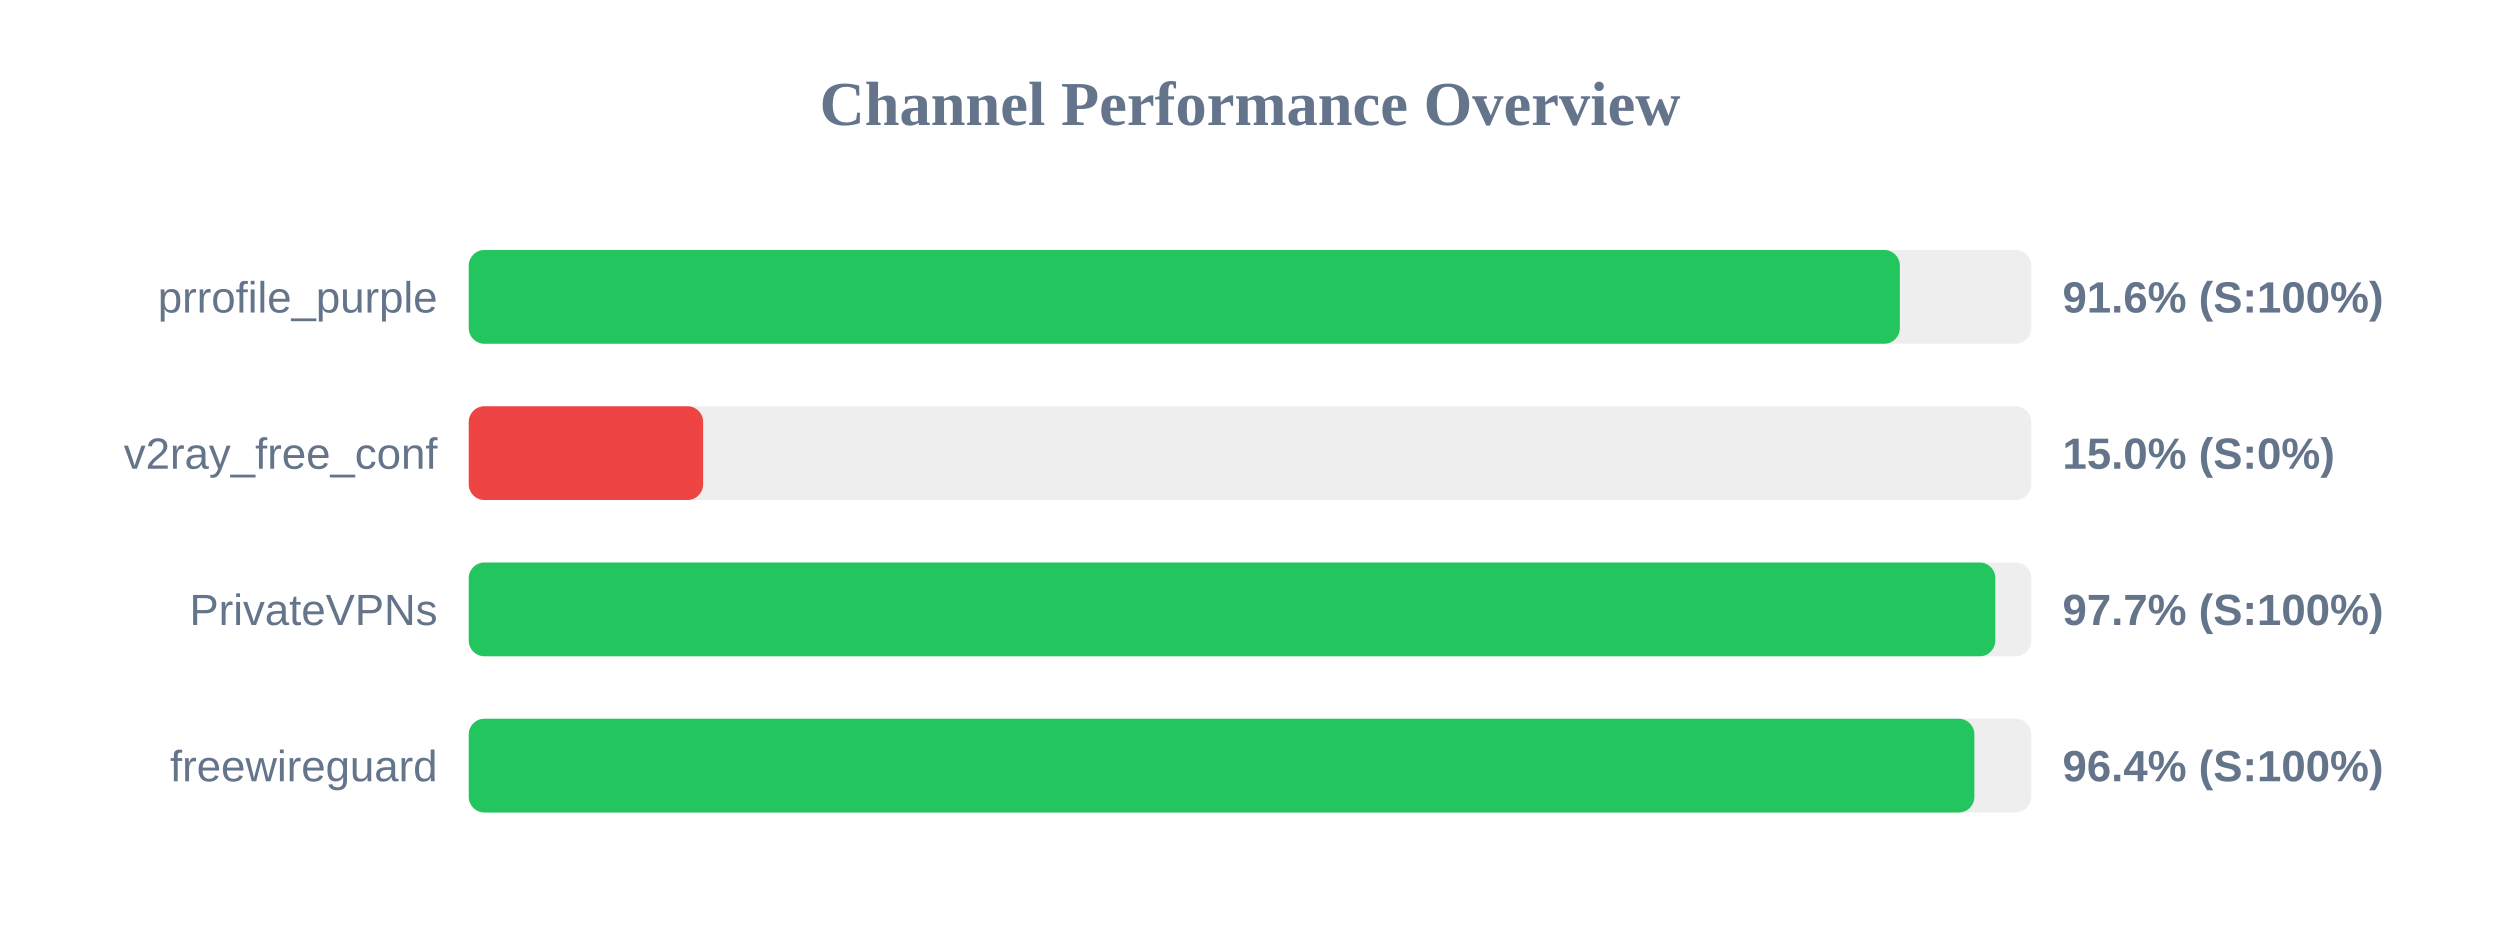
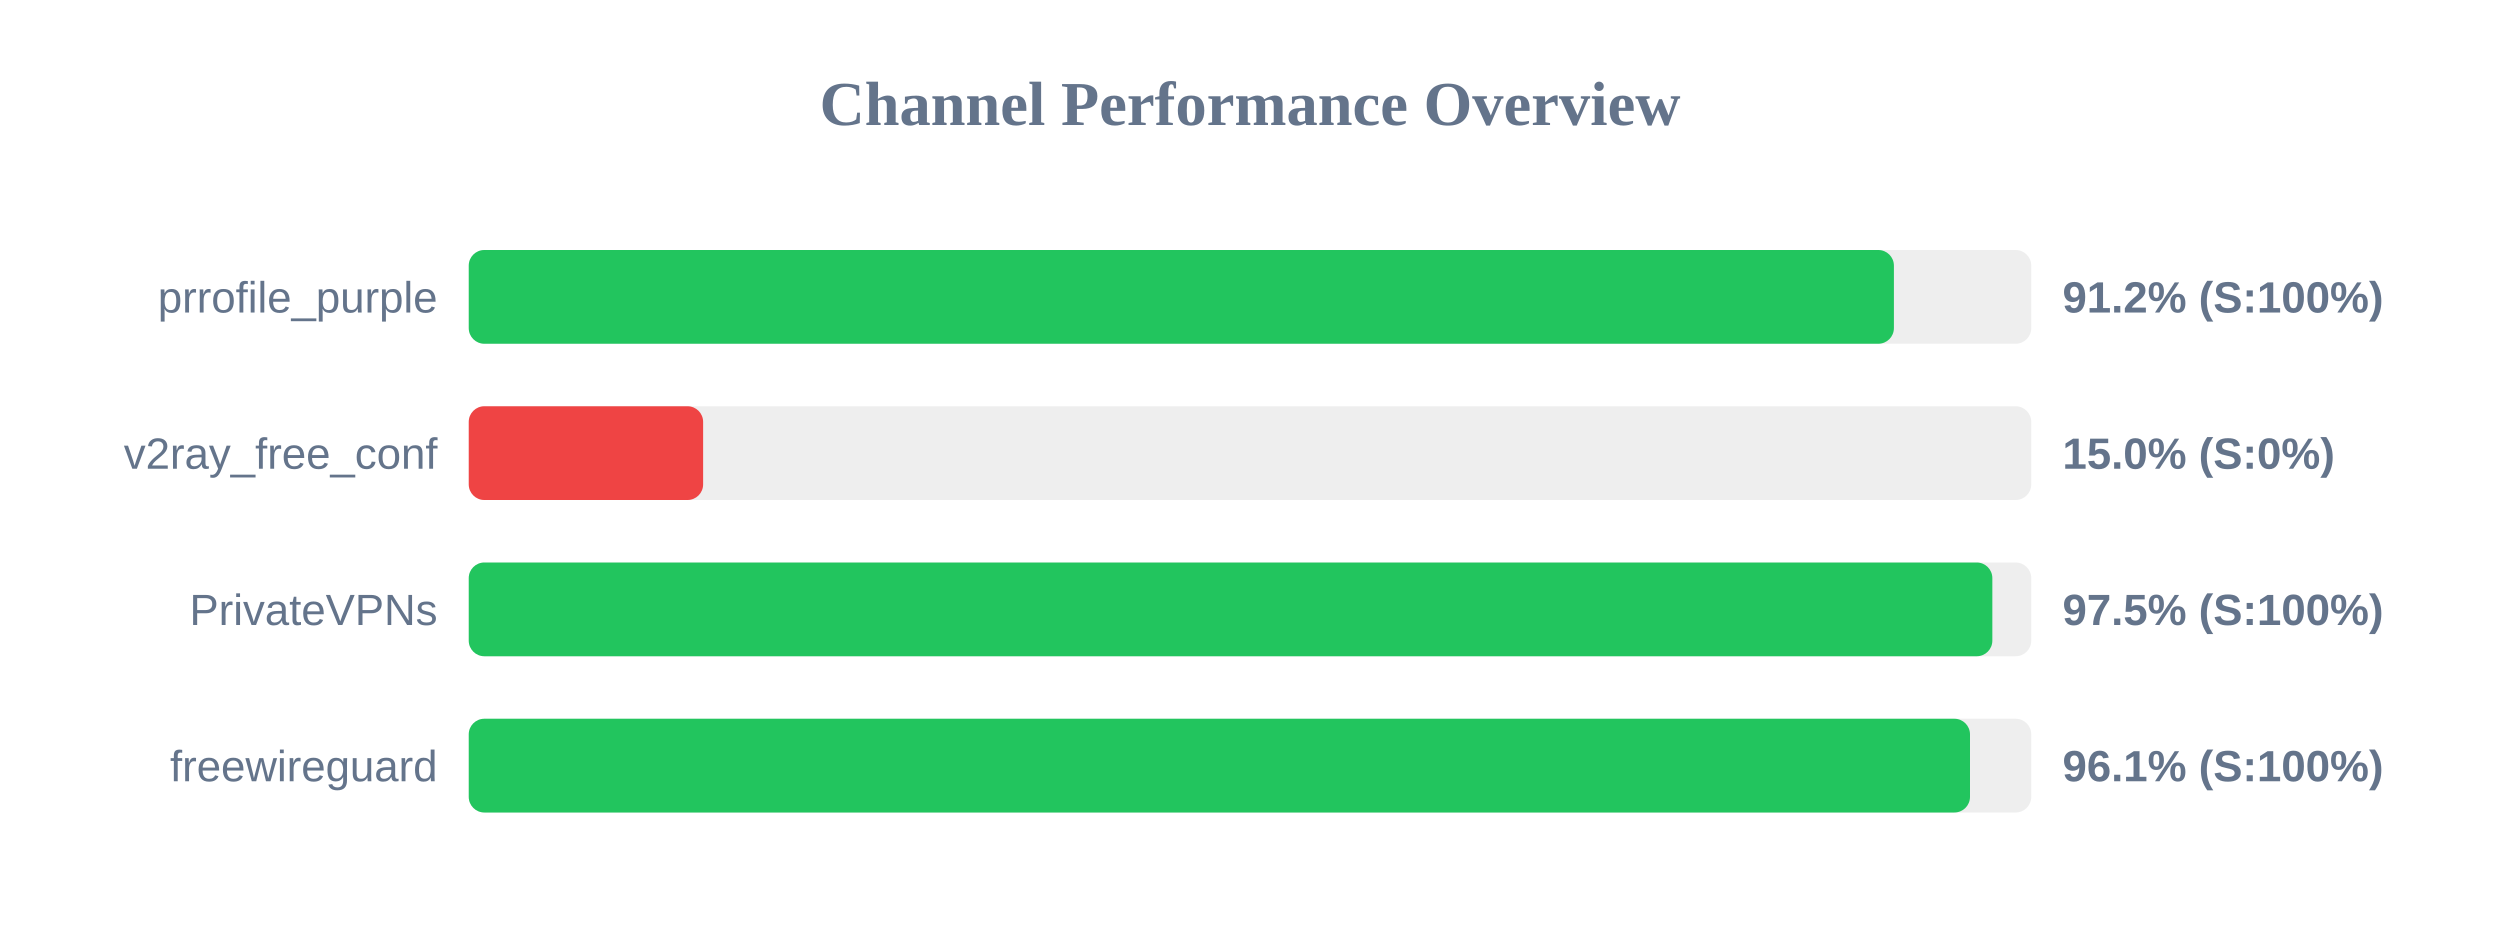
<svg xmlns="http://www.w3.org/2000/svg" width="800" height="300" version="1.1">
  <style>
        .row { font: 14px Arial; fill: #64748b; }
        .score { font: bold 14px Arial; fill: #64748b; }
    </style>
  <text x="400" y="40" text-anchor="middle" font-size="20px" font-weight="bold" fill="#64748b">Channel Performance Overview</text>
  <rect x="150" y="80" width="500" height="30" fill="#eee" rx="5" />
-   <rect x="150" y="80" width="457.95" height="30" fill="#22c55e" rx="5" />
+   <rect x="150" y="80" width="456.05" height="30" fill="#22c55e" rx="5" />
  <text x="140" y="100" text-anchor="end" class="row">prrofile_purple</text>
-   <text x="660" y="100" text-anchor="start" class="score">91.6% (S:100%)</text>
+   <text x="660" y="100" text-anchor="start" class="score">91.2% (S:100%)</text>
  <rect x="150" y="130" width="500" height="30" fill="#eee" rx="5" />
  <rect x="150" y="130" width="75.0" height="30" fill="#ef4444" rx="5" />
  <text x="140" y="150" text-anchor="end" class="row">v2ray_free_conf</text>
  <text x="660" y="150" text-anchor="start" class="score">15.0% (S:0%)</text>
  <rect x="150" y="180" width="500" height="30" fill="#eee" rx="5" />
-   <rect x="150" y="180" width="488.5" height="30" fill="#22c55e" rx="5" />
+   <rect x="150" y="180" width="487.55" height="30" fill="#22c55e" rx="5" />
  <text x="140" y="200" text-anchor="end" class="row">PrivateVPNs</text>
-   <text x="660" y="200" text-anchor="start" class="score">97.7% (S:100%)</text>
+   <text x="660" y="200" text-anchor="start" class="score">97.5% (S:100%)</text>
  <rect x="150" y="230" width="500" height="30" fill="#eee" rx="5" />
-   <rect x="150" y="230" width="481.8" height="30" fill="#22c55e" rx="5" />
+   <rect x="150" y="230" width="480.4" height="30" fill="#22c55e" rx="5" />
  <text x="140" y="250" text-anchor="end" class="row">freewireguard</text>
-   <text x="660" y="250" text-anchor="start" class="score">96.4% (S:100%)</text>
+   <text x="660" y="250" text-anchor="start" class="score">96.1% (S:100%)</text>
</svg>
